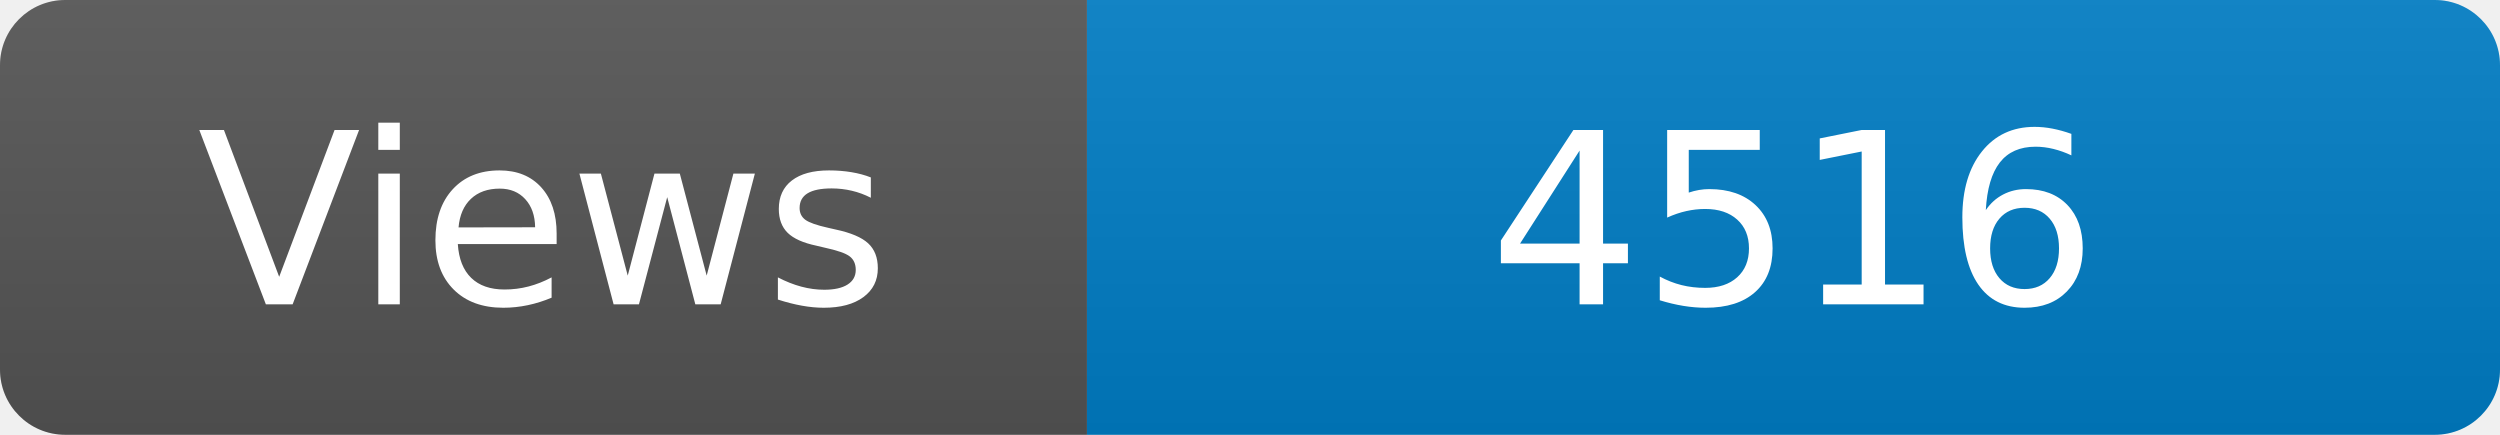
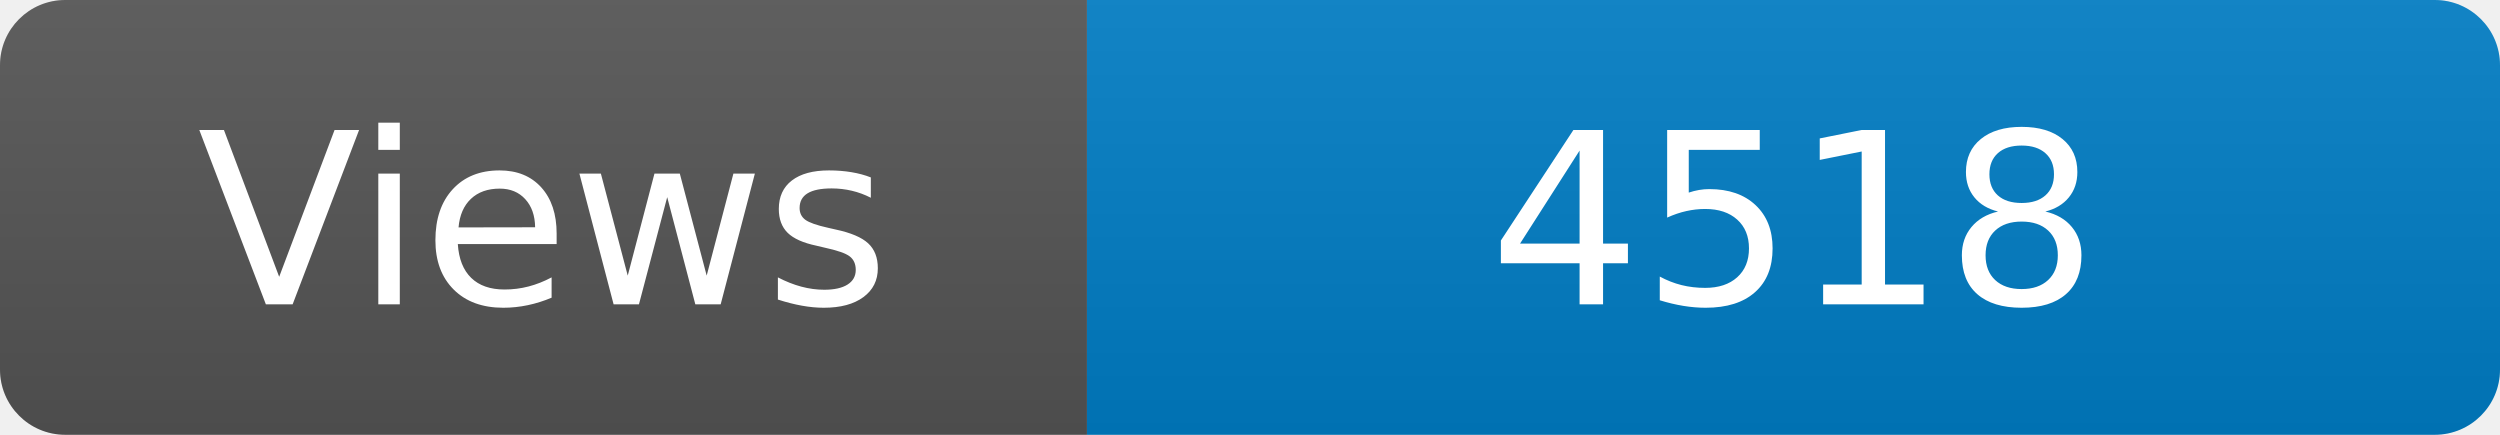
<svg xmlns="http://www.w3.org/2000/svg" width="115" height="20" role="img" aria-label="Maintained?: yes">
  <linearGradient id="s" x2="0" y2="100%">
    <stop offset="0" stop-color="#bbb" stop-opacity=".1" />
    <stop offset="1" stop-opacity=".1" />
  </linearGradient>
  <clipPath id="r">
    <rect width="115" height="20" rx="3" fill="#fff" />
  </clipPath>
  <g clip-path="url(#r)">
    <rect width="50" height="20" fill="#555" />
    <rect x="50" width="160" height="20" fill="#007ec6" />
    <rect width="115" height="20" fill="url(#s)" />
  </g>
  <g fill="#fff" text-anchor="middle" font-family="Verdana,Geneva,DejaVu Sans,sans-serif" font-size="110">
    <text x="250" y="140" transform="scale(.1)" fill="#fff">Views</text>
-     <text x="825" y="140" transform="scale(.1)" fill="#fff">4516</text>
+     <text x="825" y="140" transform="scale(.1)" fill="#fff">4518</text>
  </g>
</svg>
